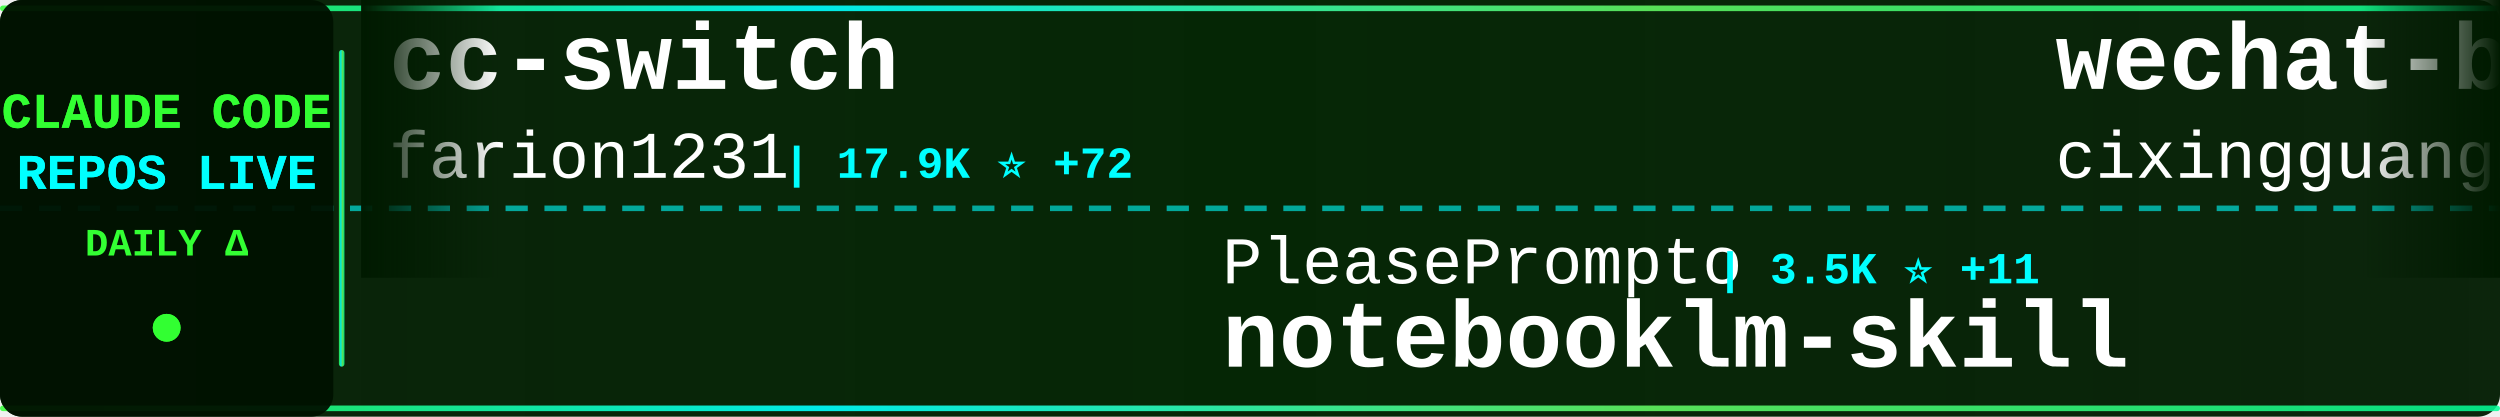
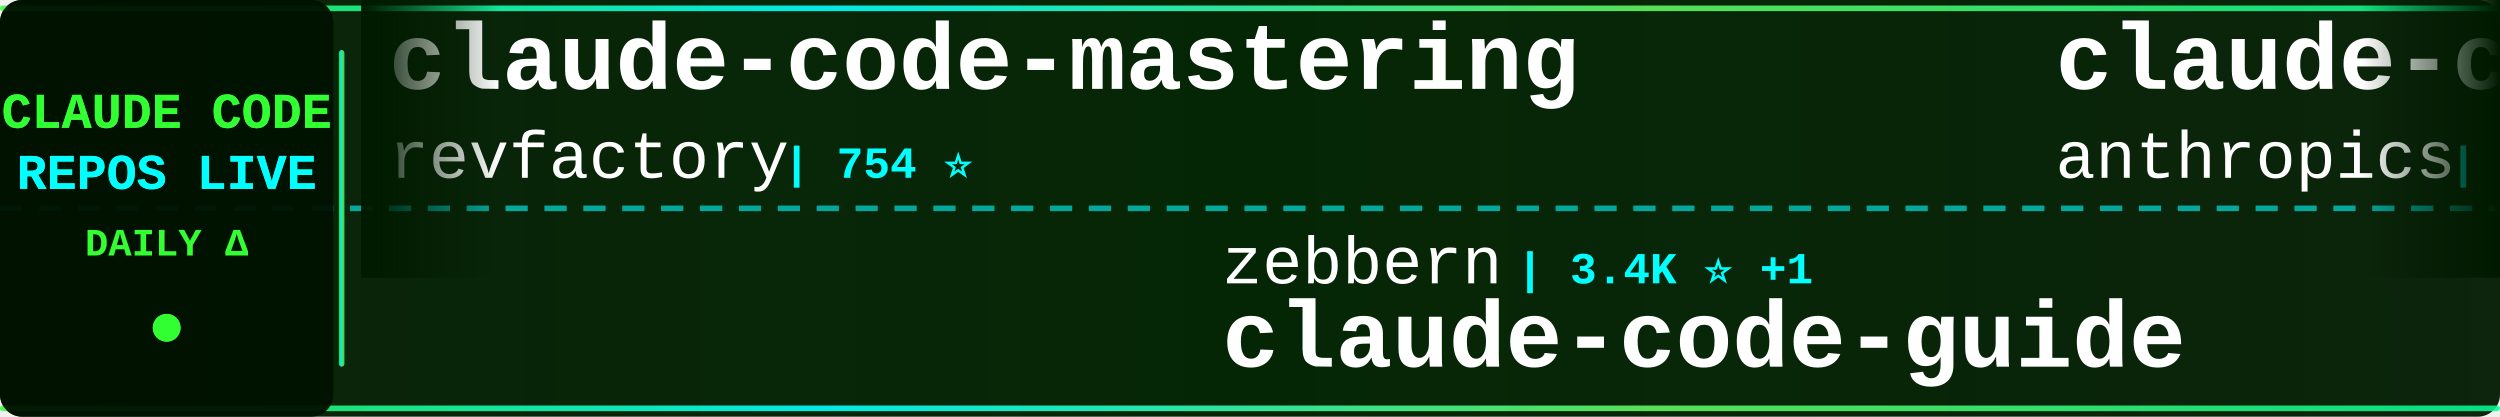
<svg xmlns="http://www.w3.org/2000/svg" width="900" height="150">
  <defs>
    <linearGradient id="tickerBg" x1="0%" y1="0%" x2="100%" y2="0%">
      <stop offset="0%" style="stop-color:#001a00;stop-opacity:0.95" />
      <stop offset="50%" style="stop-color:#002200;stop-opacity:0.98" />
      <stop offset="100%" style="stop-color:#001a00;stop-opacity:0.95" />
    </linearGradient>
    <linearGradient id="borderGrad" x1="0%" y1="0%" x2="100%" y2="0%">
      <stop offset="0%" style="stop-color:#33ff33;stop-opacity:0.85">
        <animate attributeName="stop-opacity" values="0.85;1;0.85" dur="2s" repeatCount="indefinite" />
      </stop>
      <stop offset="33%" style="stop-color:#00ffff;stop-opacity:0.9">
        <animate attributeName="stop-opacity" values="0.9;1;0.9" dur="2.2s" repeatCount="indefinite" />
      </stop>
      <stop offset="66%" style="stop-color:#66ff66;stop-opacity:0.85">
        <animate attributeName="stop-opacity" values="0.85;1;0.85" dur="1.8s" repeatCount="indefinite" />
      </stop>
      <stop offset="100%" style="stop-color:#00ff99;stop-opacity:0.85">
        <animate attributeName="stop-opacity" values="0.85;1;0.85" dur="2s" repeatCount="indefinite" />
      </stop>
    </linearGradient>
    <filter id="textGlow">
      <feGaussianBlur stdDeviation="0.1" result="coloredBlur" />
      <feMerge>
        <feMergeNode in="coloredBlur" />
        <feMergeNode in="SourceGraphic" />
      </feMerge>
    </filter>
    <filter id="metricGlow">
      <feGaussianBlur stdDeviation="0.2" result="coloredBlur" />
      <feMerge>
        <feMergeNode in="coloredBlur" />
        <feMergeNode in="SourceGraphic" />
      </feMerge>
    </filter>
    <linearGradient id="leftFade" x1="0%" y1="0%" x2="100%" y2="0%">
      <stop offset="0%" style="stop-color:#001a00;stop-opacity:1" />
      <stop offset="100%" style="stop-color:#001a00;stop-opacity:0" />
    </linearGradient>
    <linearGradient id="rightFade" x1="0%" y1="0%" x2="100%" y2="0%">
      <stop offset="0%" style="stop-color:#001a00;stop-opacity:0" />
      <stop offset="100%" style="stop-color:#001a00;stop-opacity:1" />
    </linearGradient>
  </defs>
  <rect width="900" height="150" fill="url(#tickerBg)" rx="8" />
  <rect x="0" y="2" width="900" height="2" fill="url(#borderGrad)" rx="1" />
  <rect x="0" y="146" width="900" height="2" fill="url(#borderGrad)" rx="1" />
  <line x1="0" y1="75" x2="900" y2="75" stroke="#00ffff" stroke-width="2" stroke-dasharray="8 6" opacity="0.6" />
  <rect x="0" y="0" width="120" height="150" fill="#001100" opacity="0.95" rx="8" />
  <text x="60" y="46" font-family="'Courier New', monospace" font-size="18" font-weight="bold" fill="#33ff33" text-anchor="middle" filter="url(#textGlow)">
    CLAUDE CODE
  </text>
  <text x="60" y="68" font-family="'Courier New', monospace" font-size="18" font-weight="bold" fill="#00ffff" text-anchor="middle" filter="url(#textGlow)">
    REPOS LIVE
  </text>
  <text x="60" y="92" font-family="'Courier New', monospace" font-size="14" font-weight="bold" fill="#33ff33" text-anchor="middle">
    DAILY Δ
  </text>
  <circle cx="60" cy="118" r="5" fill="#33ff33" filter="url(#metricGlow)">
    <animate attributeName="r" values="4;6;4" dur="1.5s" repeatCount="indefinite" />
    <animate attributeName="opacity" values="0.6;1;0.6" dur="1.5s" repeatCount="indefinite" />
  </circle>
  <rect x="122" y="18" width="2" height="114" fill="url(#borderGrad)" rx="1" />
  <clipPath id="tickerClip">
    <rect x="130" y="0" width="770" height="150" />
  </clipPath>
  <g clip-path="url(#tickerClip)">
    <g id="tickerItems">
      <animateTransform attributeName="transform" attributeType="XML" type="translate" from="0 0" to="-3000 0" dur="54s" repeatCount="indefinite" />
      <g transform="translate(0, 0)">
-         <text x="140" y="32" font-family="'Courier New', monospace" font-size="34" font-weight="bold" fill="#ffffff">cc-switch</text>
-         <text x="140" y="64" font-family="'Courier New', monospace" font-size="24" font-weight="normal" fill="#ffffff" opacity="1.0">farion1231</text>
-         <text x="282" y="64" font-family="'Courier New', monospace" font-size="16" font-weight="bold" fill="#00ffff"> | 17.9K ⭐ +72</text>
+         <text x="140" y="32" font-family="'Courier New', monospace" font-size="34" font-weight="bold" fill="#ffffff">claude-code-mastering</text>
+         <text x="140" y="64" font-family="'Courier New', monospace" font-size="24" font-weight="normal" fill="#ffffff" opacity="1.0">revfactory</text>
+         <text x="282" y="64" font-family="'Courier New', monospace" font-size="16" font-weight="bold" fill="#00ffff"> | 754 ⭐</text>
      </g>
      <g transform="translate(300, 0)">
-         <text x="140" y="102" font-family="'Courier New', monospace" font-size="24" font-weight="normal" fill="#ffffff" opacity="1.0">PleasePrompto</text>
-         <text x="318" y="102" font-family="'Courier New', monospace" font-size="16" font-weight="bold" fill="#00ffff"> | 3.5K ⭐ +11</text>
-         <text x="140" y="132" font-family="'Courier New', monospace" font-size="34" font-weight="bold" fill="#ffffff">notebooklm-skill</text>
+         <text x="140" y="102" font-family="'Courier New', monospace" font-size="24" font-weight="normal" fill="#ffffff" opacity="1.0">zebbern</text>
+         <text x="246" y="102" font-family="'Courier New', monospace" font-size="16" font-weight="bold" fill="#00ffff"> | 3.4K ⭐ +1</text>
+         <text x="140" y="132" font-family="'Courier New', monospace" font-size="34" font-weight="bold" fill="#ffffff">claude-code-guide</text>
      </g>
      <g transform="translate(600, 0)">
-         <text x="140" y="32" font-family="'Courier New', monospace" font-size="34" font-weight="bold" fill="#ffffff">wechat-bot</text>
-         <text x="140" y="64" font-family="'Courier New', monospace" font-size="24" font-weight="normal" fill="#ffffff" opacity="1.0">cixingguangming55555</text>
-         <text x="402" y="64" font-family="'Courier New', monospace" font-size="16" font-weight="bold" fill="#00ffff"> | 2.5K ⭐</text>
+         <text x="140" y="32" font-family="'Courier New', monospace" font-size="34" font-weight="bold" fill="#ffffff">claude-code-base-action</text>
+         <text x="140" y="64" font-family="'Courier New', monospace" font-size="24" font-weight="normal" fill="#ffffff" opacity="1.0">anthropics</text>
+         <text x="282" y="64" font-family="'Courier New', monospace" font-size="16" font-weight="bold" fill="#00ffff"> | 571 ⭐</text>
      </g>
      <g transform="translate(900, 0)">
-         <text x="140" y="102" font-family="'Courier New', monospace" font-size="24" font-weight="normal" fill="#ffffff" opacity="1.0">davila7</text>
-         <text x="246" y="102" font-family="'Courier New', monospace" font-size="16" font-weight="bold" fill="#00ffff"> | 20.2K ⭐ +11</text>
-         <text x="140" y="132" font-family="'Courier New', monospace" font-size="34" font-weight="bold" fill="#ffffff">claude-code-templates</text>
+         <text x="140" y="102" font-family="'Courier New', monospace" font-size="24" font-weight="normal" fill="#ffffff" opacity="1.0">musistudio</text>
+         <text x="282" y="102" font-family="'Courier New', monospace" font-size="16" font-weight="bold" fill="#00ffff"> | 27.8K ⭐ +20</text>
+         <text x="140" y="132" font-family="'Courier New', monospace" font-size="34" font-weight="bold" fill="#ffffff">claude-code-router</text>
      </g>
      <g transform="translate(1200, 0)">
-         <text x="140" y="32" font-family="'Courier New', monospace" font-size="34" font-weight="bold" fill="#ffffff">agents</text>
-         <text x="140" y="64" font-family="'Courier New', monospace" font-size="24" font-weight="normal" fill="#ffffff" opacity="1.0">wshobson</text>
-         <text x="258" y="64" font-family="'Courier New', monospace" font-size="16" font-weight="bold" fill="#00ffff"> | 28.5K ⭐ +16</text>
+         <text x="140" y="32" font-family="'Courier New', monospace" font-size="34" font-weight="bold" fill="#ffffff">claude-code-workflows</text>
+         <text x="140" y="64" font-family="'Courier New', monospace" font-size="24" font-weight="normal" fill="#ffffff" opacity="1.0">OneRedOak</text>
+         <text x="270" y="64" font-family="'Courier New', monospace" font-size="16" font-weight="bold" fill="#00ffff"> | 3.6K ⭐</text>
      </g>
      <g transform="translate(1500, 0)">
-         <text x="140" y="102" font-family="'Courier New', monospace" font-size="24" font-weight="normal" fill="#ffffff" opacity="1.0">alirezarezvani</text>
-         <text x="330" y="102" font-family="'Courier New', monospace" font-size="16" font-weight="bold" fill="#00ffff"> | 511 ⭐ +1</text>
-         <text x="140" y="132" font-family="'Courier New', monospace" font-size="34" font-weight="bold" fill="#ffffff">claude-code-tresor</text>
+         <text x="140" y="102" font-family="'Courier New', monospace" font-size="24" font-weight="normal" fill="#ffffff" opacity="1.0">anthropics</text>
+         <text x="282" y="102" font-family="'Courier New', monospace" font-size="16" font-weight="bold" fill="#00ffff"> | 66.6K ⭐ +58</text>
+         <text x="140" y="132" font-family="'Courier New', monospace" font-size="34" font-weight="bold" fill="#ffffff">claude-code</text>
      </g>
      <g transform="translate(1800, 0)">
-         <text x="140" y="32" font-family="'Courier New', monospace" font-size="34" font-weight="bold" fill="#ffffff">claude-code-proxy</text>
-         <text x="140" y="64" font-family="'Courier New', monospace" font-size="24" font-weight="normal" fill="#ffffff" opacity="1.0">fuergaosi233</text>
-         <text x="306" y="64" font-family="'Courier New', monospace" font-size="16" font-weight="bold" fill="#00ffff"> | 2.0K ⭐ +2</text>
+         <text x="140" y="32" font-family="'Courier New', monospace" font-size="34" font-weight="bold" fill="#ffffff">opcode</text>
+         <text x="140" y="64" font-family="'Courier New', monospace" font-size="24" font-weight="normal" fill="#ffffff" opacity="1.0">winfunc</text>
+         <text x="246" y="64" font-family="'Courier New', monospace" font-size="16" font-weight="bold" fill="#00ffff"> | 20.5K ⭐ -8</text>
      </g>
      <g transform="translate(2100, 0)">
-         <text x="140" y="102" font-family="'Courier New', monospace" font-size="24" font-weight="normal" fill="#ffffff" opacity="1.0">Cranot</text>
-         <text x="234" y="102" font-family="'Courier New', monospace" font-size="16" font-weight="bold" fill="#00ffff"> | 2.4K ⭐ +2</text>
+         <text x="140" y="102" font-family="'Courier New', monospace" font-size="24" font-weight="normal" fill="#ffffff" opacity="1.0">MadAppGang</text>
+         <text x="282" y="102" font-family="'Courier New', monospace" font-size="16" font-weight="bold" fill="#00ffff"> | 227 ⭐ +1</text>
+         <text x="140" y="132" font-family="'Courier New', monospace" font-size="34" font-weight="bold" fill="#ffffff">claude-code</text>
+       </g>
+       <g transform="translate(2400, 0)">
+         <text x="140" y="32" font-family="'Courier New', monospace" font-size="34" font-weight="bold" fill="#ffffff">claude-code-source-code-...</text>
+         <text x="140" y="64" font-family="'Courier New', monospace" font-size="24" font-weight="normal" fill="#ffffff" opacity="1.0">ghuntley</text>
+         <text x="258" y="64" font-family="'Courier New', monospace" font-size="16" font-weight="bold" fill="#00ffff"> | 833 ⭐</text>
+       </g>
+       <g transform="translate(2700, 0)">
+         <text x="140" y="102" font-family="'Courier New', monospace" font-size="24" font-weight="normal" fill="#ffffff" opacity="1.0">kn1026</text>
+         <text x="234" y="102" font-family="'Courier New', monospace" font-size="16" font-weight="bold" fill="#00ffff"> | 704 ⭐</text>
+         <text x="140" y="132" font-family="'Courier New', monospace" font-size="34" font-weight="bold" fill="#ffffff">cc</text>
+       </g>
+       <g transform="translate(3000, 0)">
+         <text x="140" y="32" font-family="'Courier New', monospace" font-size="34" font-weight="bold" fill="#ffffff">claude-code-mastering</text>
+         <text x="140" y="64" font-family="'Courier New', monospace" font-size="24" font-weight="normal" fill="#ffffff" opacity="1.0">revfactory</text>
+         <text x="282" y="64" font-family="'Courier New', monospace" font-size="16" font-weight="bold" fill="#00ffff"> | 754 ⭐</text>
+       </g>
+       <g transform="translate(3300, 0)">
+         <text x="140" y="102" font-family="'Courier New', monospace" font-size="24" font-weight="normal" fill="#ffffff" opacity="1.0">zebbern</text>
+         <text x="246" y="102" font-family="'Courier New', monospace" font-size="16" font-weight="bold" fill="#00ffff"> | 3.4K ⭐ +1</text>
        <text x="140" y="132" font-family="'Courier New', monospace" font-size="34" font-weight="bold" fill="#ffffff">claude-code-guide</text>
      </g>
-       <g transform="translate(2400, 0)">
-         <text x="140" y="32" font-family="'Courier New', monospace" font-size="34" font-weight="bold" fill="#ffffff">Claude-Code-Development-...</text>
-         <text x="140" y="64" font-family="'Courier New', monospace" font-size="24" font-weight="normal" fill="#ffffff" opacity="1.0">peterkrueck</text>
-         <text x="294" y="64" font-family="'Courier New', monospace" font-size="16" font-weight="bold" fill="#00ffff"> | 1.3K ⭐ +2</text>
-       </g>
-       <g transform="translate(2700, 0)">
-         <text x="140" y="102" font-family="'Courier New', monospace" font-size="24" font-weight="normal" fill="#ffffff" opacity="1.0">kepano</text>
-         <text x="234" y="102" font-family="'Courier New', monospace" font-size="16" font-weight="bold" fill="#00ffff"> | 9.7K ⭐ +20</text>
-         <text x="140" y="132" font-family="'Courier New', monospace" font-size="34" font-weight="bold" fill="#ffffff">obsidian-skills</text>
-       </g>
-       <g transform="translate(3000, 0)">
-         <text x="140" y="32" font-family="'Courier New', monospace" font-size="34" font-weight="bold" fill="#ffffff">cc-switch</text>
-         <text x="140" y="64" font-family="'Courier New', monospace" font-size="24" font-weight="normal" fill="#ffffff" opacity="1.0">farion1231</text>
-         <text x="282" y="64" font-family="'Courier New', monospace" font-size="16" font-weight="bold" fill="#00ffff"> | 17.9K ⭐ +72</text>
-       </g>
-       <g transform="translate(3300, 0)">
-         <text x="140" y="102" font-family="'Courier New', monospace" font-size="24" font-weight="normal" fill="#ffffff" opacity="1.0">PleasePrompto</text>
-         <text x="318" y="102" font-family="'Courier New', monospace" font-size="16" font-weight="bold" fill="#00ffff"> | 3.5K ⭐ +11</text>
-         <text x="140" y="132" font-family="'Courier New', monospace" font-size="34" font-weight="bold" fill="#ffffff">notebooklm-skill</text>
-       </g>
      <g transform="translate(3600, 0)">
-         <text x="140" y="32" font-family="'Courier New', monospace" font-size="34" font-weight="bold" fill="#ffffff">wechat-bot</text>
-         <text x="140" y="64" font-family="'Courier New', monospace" font-size="24" font-weight="normal" fill="#ffffff" opacity="1.0">cixingguangming55555</text>
-         <text x="402" y="64" font-family="'Courier New', monospace" font-size="16" font-weight="bold" fill="#00ffff"> | 2.5K ⭐</text>
+         <text x="140" y="32" font-family="'Courier New', monospace" font-size="34" font-weight="bold" fill="#ffffff">claude-code-base-action</text>
+         <text x="140" y="64" font-family="'Courier New', monospace" font-size="24" font-weight="normal" fill="#ffffff" opacity="1.0">anthropics</text>
+         <text x="282" y="64" font-family="'Courier New', monospace" font-size="16" font-weight="bold" fill="#00ffff"> | 571 ⭐</text>
      </g>
      <g transform="translate(3900, 0)">
-         <text x="140" y="102" font-family="'Courier New', monospace" font-size="24" font-weight="normal" fill="#ffffff" opacity="1.0">davila7</text>
-         <text x="246" y="102" font-family="'Courier New', monospace" font-size="16" font-weight="bold" fill="#00ffff"> | 20.2K ⭐ +11</text>
-         <text x="140" y="132" font-family="'Courier New', monospace" font-size="34" font-weight="bold" fill="#ffffff">claude-code-templates</text>
+         <text x="140" y="102" font-family="'Courier New', monospace" font-size="24" font-weight="normal" fill="#ffffff" opacity="1.0">musistudio</text>
+         <text x="282" y="102" font-family="'Courier New', monospace" font-size="16" font-weight="bold" fill="#00ffff"> | 27.8K ⭐ +20</text>
+         <text x="140" y="132" font-family="'Courier New', monospace" font-size="34" font-weight="bold" fill="#ffffff">claude-code-router</text>
      </g>
    </g>
  </g>
  <rect x="130" y="0" width="50" height="100" fill="url(#leftFade)" />
  <rect x="850" y="0" width="50" height="100" fill="url(#rightFade)" />
</svg>
